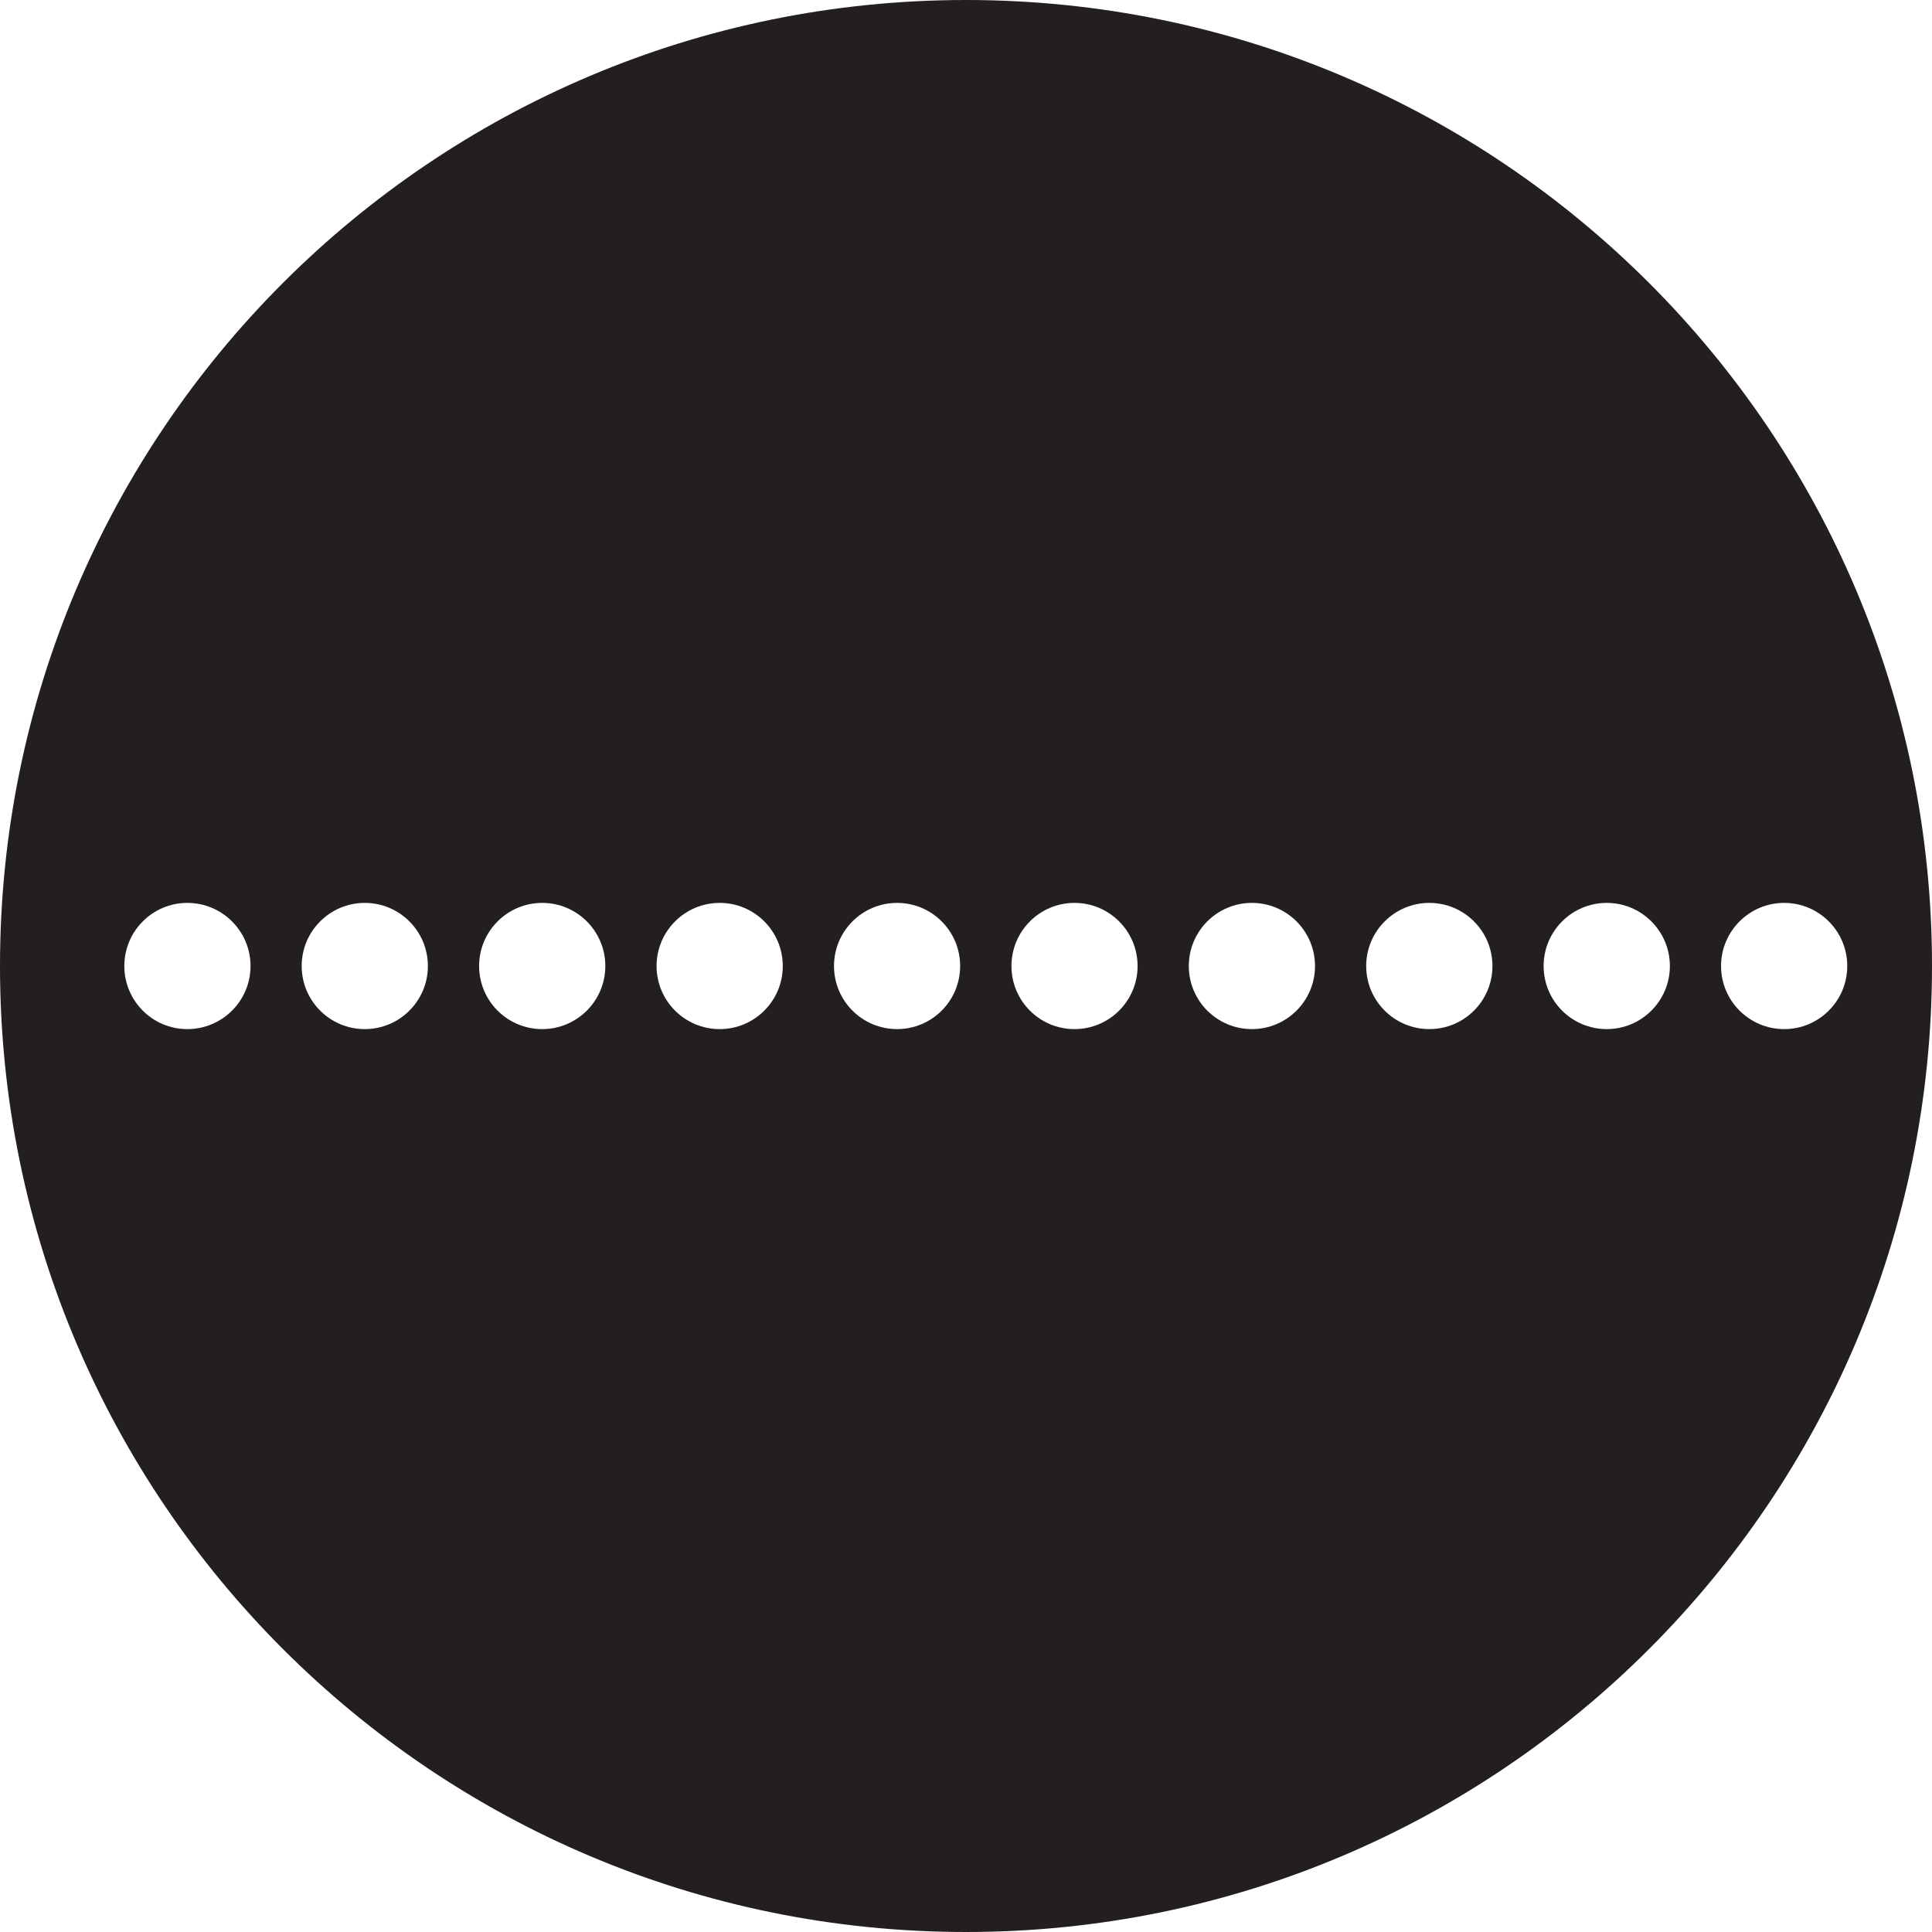
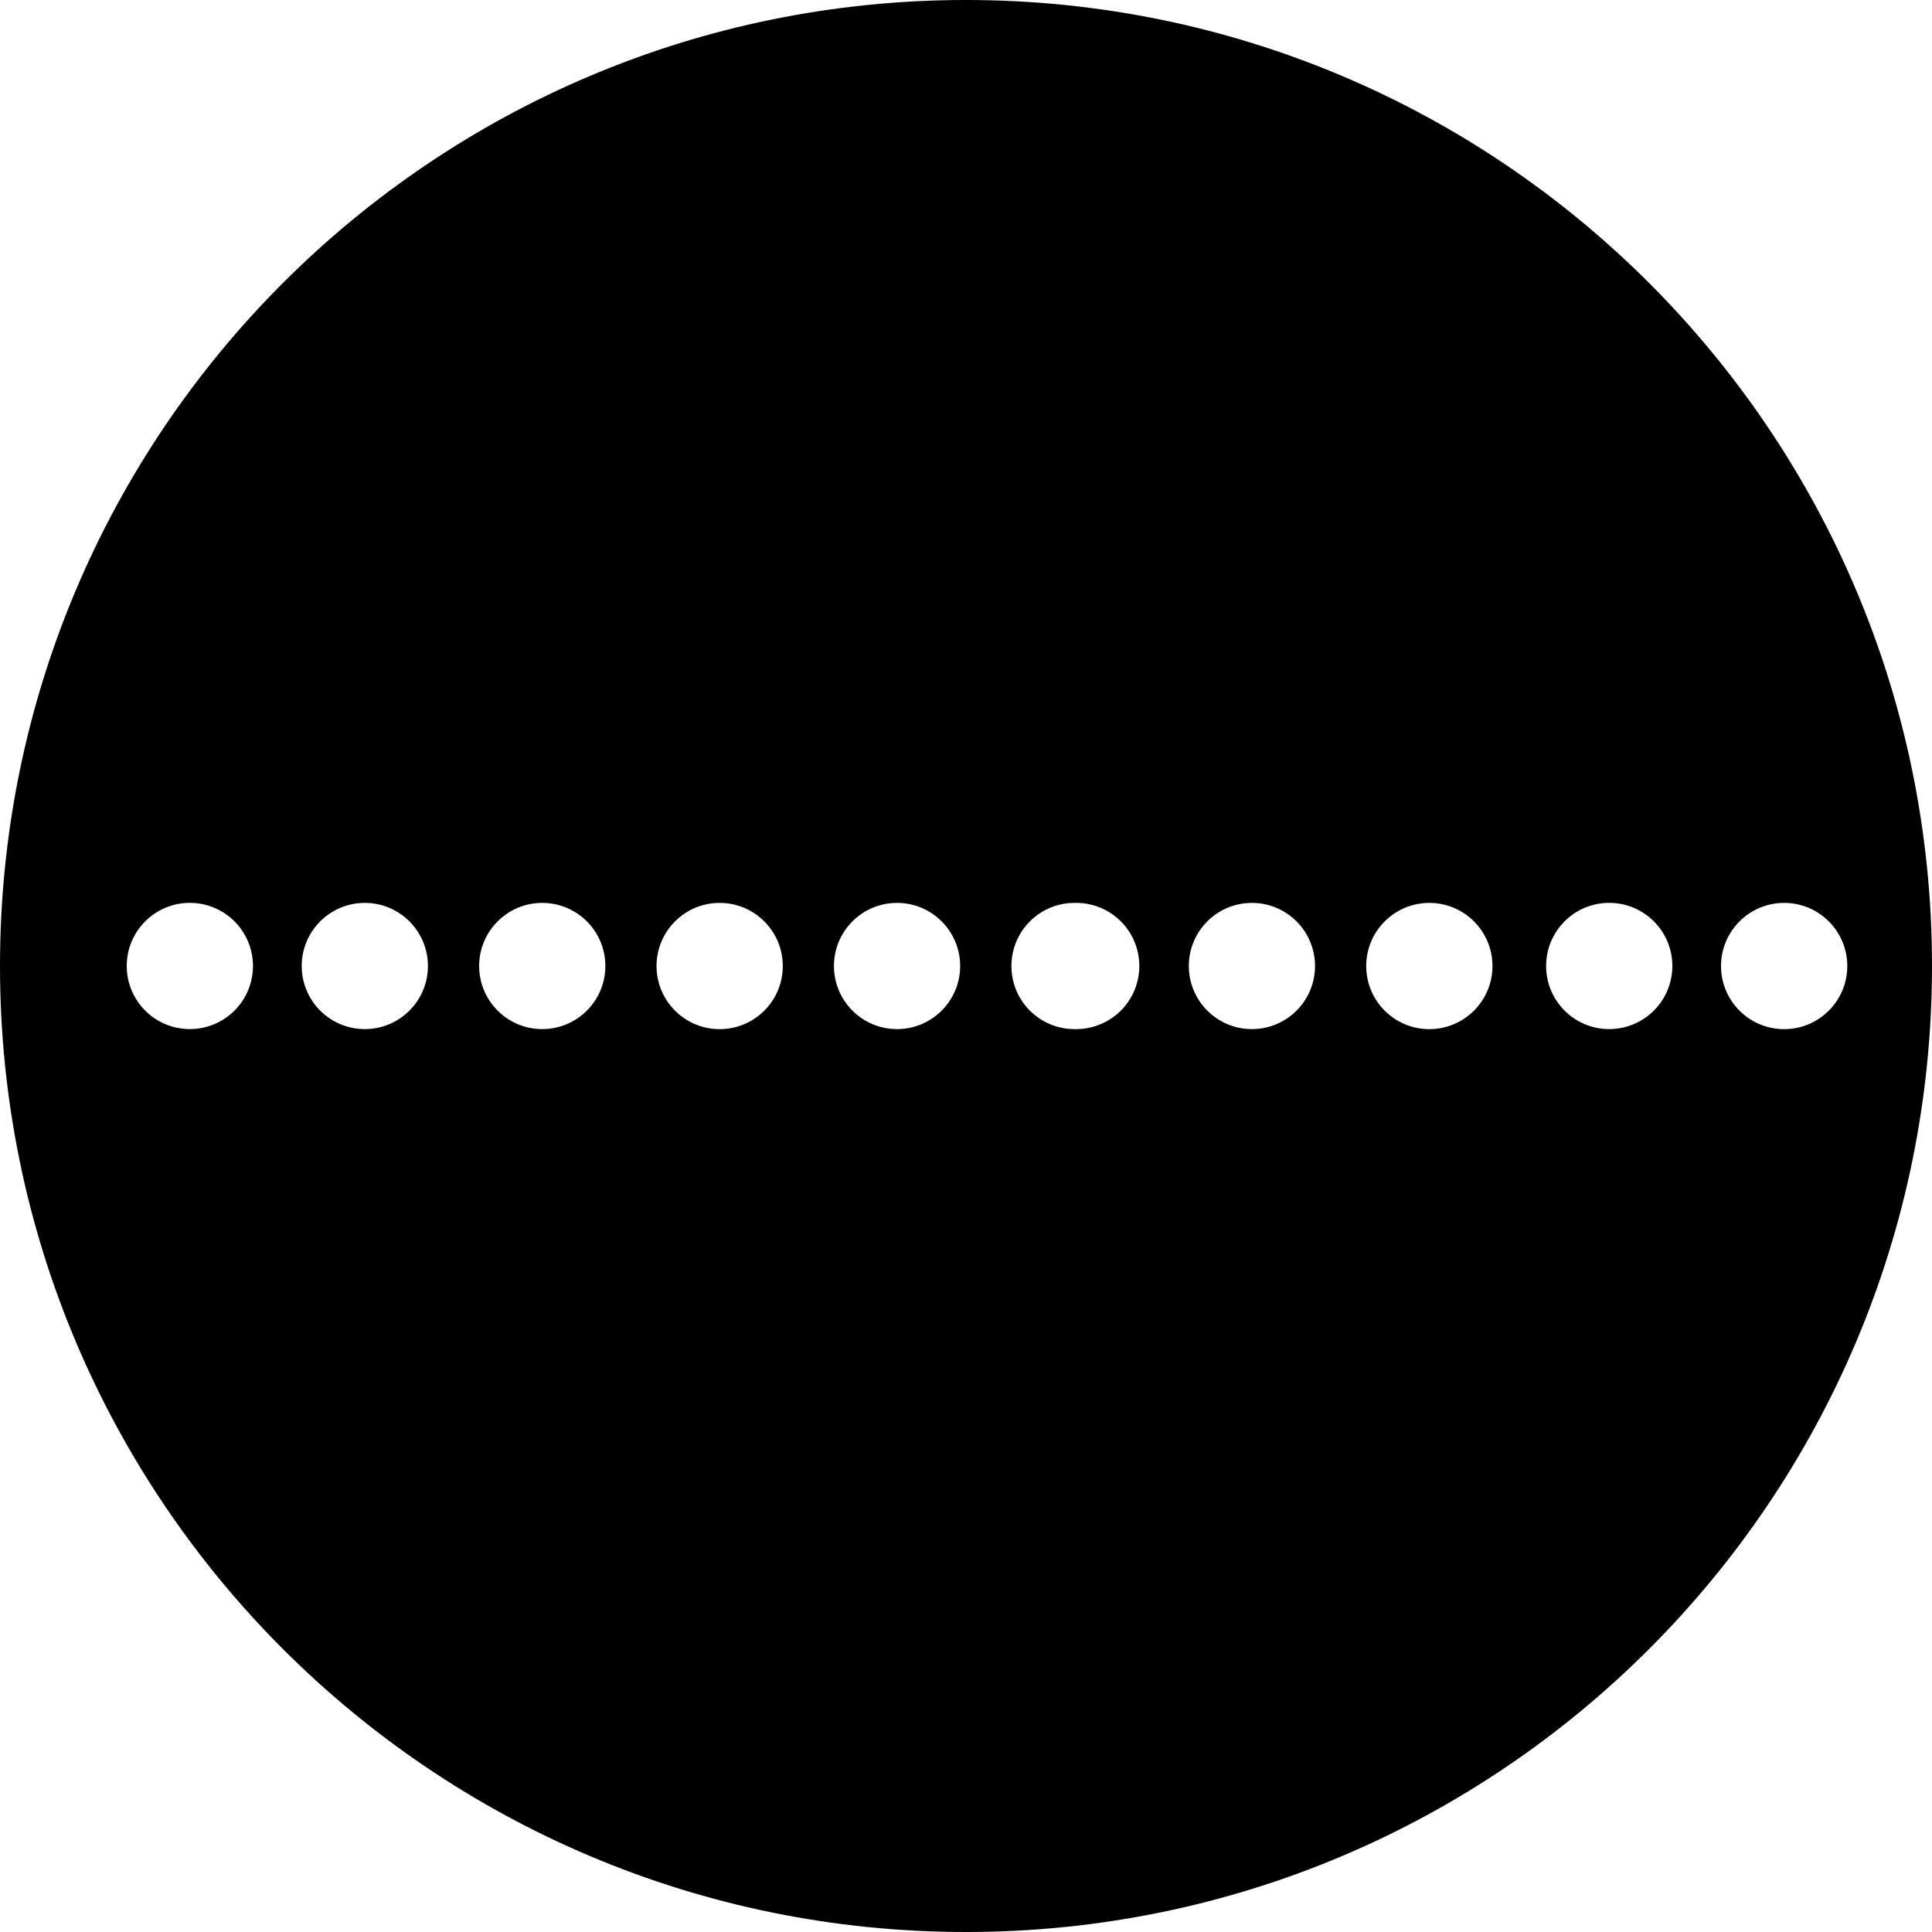
- <svg xmlns="http://www.w3.org/2000/svg" width="80" height="80" id="svg5032" version="1.1" viewBox="0 0 80 80">
-   <defs id="defs5034" />
-   <g id="layer1" transform="translate(0,16)">
-     <path style="fill:#231f20;fill-opacity:1;fill-rule:nonzero;stroke:none" d="M 40.001,-16 C 17.909,-16 0,1.908 0,23.999 0,46.089 17.909,64 40.001,64 62.09,64 80,46.089 80,23.999 80,1.908 62.09,-16 40.001,-16 Z M 7.757,21.387 c 1.445,0 2.617,1.171 2.617,2.614 0,1.443 -1.172,2.612 -2.617,2.612 -1.442,0 -2.609,-1.169 -2.609,-2.612 0,-1.443 1.168,-2.614 2.609,-2.614 z m 7.347,0 c 1.443,0 2.614,1.171 2.614,2.614 0,1.443 -1.171,2.612 -2.614,2.612 -1.442,0 -2.612,-1.169 -2.612,-2.612 0,-1.443 1.17,-2.614 2.612,-2.614 z m 7.347,0 c 1.443,0 2.614,1.171 2.614,2.614 0,1.443 -1.171,2.612 -2.614,2.612 -1.443,0 -2.612,-1.169 -2.612,-2.612 0,-1.443 1.169,-2.614 2.612,-2.614 z m 7.35,0 c 1.442,0 2.612,1.171 2.612,2.614 0,1.443 -1.17,2.612 -2.612,2.612 -1.443,0 -2.614,-1.169 -2.614,-2.612 0,-1.443 1.171,-2.614 2.614,-2.614 z m 7.345,0 c 1.443,0 2.612,1.171 2.612,2.614 0,1.443 -1.169,2.612 -2.612,2.612 -1.443,0 -2.612,-1.169 -2.612,-2.612 0,-1.443 1.169,-2.614 2.612,-2.614 z m 7.345,0 c 1.445,0 2.614,1.171 2.614,2.614 0,1.443 -1.17,2.612 -2.614,2.612 -1.442,0 -2.609,-1.169 -2.609,-2.612 0,-1.443 1.168,-2.614 2.609,-2.614 z m 7.347,0 c 1.443,0 2.614,1.171 2.614,2.614 0,1.443 -1.171,2.612 -2.614,2.612 -1.442,0 -2.612,-1.169 -2.612,-2.612 0,-1.443 1.17,-2.614 2.612,-2.614 z m 7.347,0 c 1.445,0 2.614,1.171 2.614,2.614 0,1.443 -1.17,2.612 -2.614,2.612 -1.442,0 -2.614,-1.169 -2.614,-2.612 0,-1.443 1.173,-2.614 2.614,-2.614 z m 7.347,0 c 1.442,0 2.614,1.171 2.614,2.614 0,1.443 -1.173,2.612 -2.614,2.612 -1.445,0 -2.614,-1.169 -2.614,-2.612 0,-1.443 1.17,-2.614 2.614,-2.614 z m 7.347,0 c 1.442,0 2.612,1.171 2.612,2.614 0,1.443 -1.17,2.612 -2.612,2.612 -1.443,0 -2.614,-1.169 -2.614,-2.612 0,-1.443 1.171,-2.614 2.614,-2.614 z" id="path4418" />
-   </g>
+ <svg xmlns="http://www.w3.org/2000/svg" width="80" height="80">
+   <path d="M40.001-16C17.91-16 0 1.908 0 23.999 0 46.089 17.909 64 40.001 64 62.091 64 80 46.09 80 23.999 80 1.908 62.09-16 40.001-16ZM7.757 21.387a2.614 2.614 0 1 1 .005 5.224 2.614 2.614 0 0 1-.005-5.224zm7.348 0a2.613 2.613 0 1 1 .003 5.226 2.613 2.613 0 0 1-.003-5.226zm7.347 0a2.613 2.613 0 1 1 .003 5.226 2.613 2.613 0 0 1-.003-5.226zm7.35 0a2.614 2.614 0 1 1-.005 5.228 2.614 2.614 0 0 1 .005-5.228zm7.344 0a2.613 2.613 0 1 1-.002 5.226 2.613 2.613 0 0 1 .002-5.226zm7.345 0a2.614 2.614 0 1 1 0 5.226 2.61 2.61 0 0 1-2.61-2.612 2.612 2.612 0 0 1 2.61-2.614zm7.347 0a2.613 2.613 0 1 1 .003 5.226 2.613 2.613 0 0 1-.003-5.226zm7.348 0a2.614 2.614 0 1 1 0 5.228 2.614 2.614 0 0 1 0-5.228zm7.347 0a2.614 2.614 0 1 1 0 5.224 2.614 2.614 0 0 1 0-5.224zm7.347 0a2.614 2.614 0 1 1-.004 5.228 2.614 2.614 0 0 1 .004-5.228z" style="fill:#000;fill-opacity:1;fill-rule:nonzero;stroke:none" transform="translate(0 16)" />
</svg>
